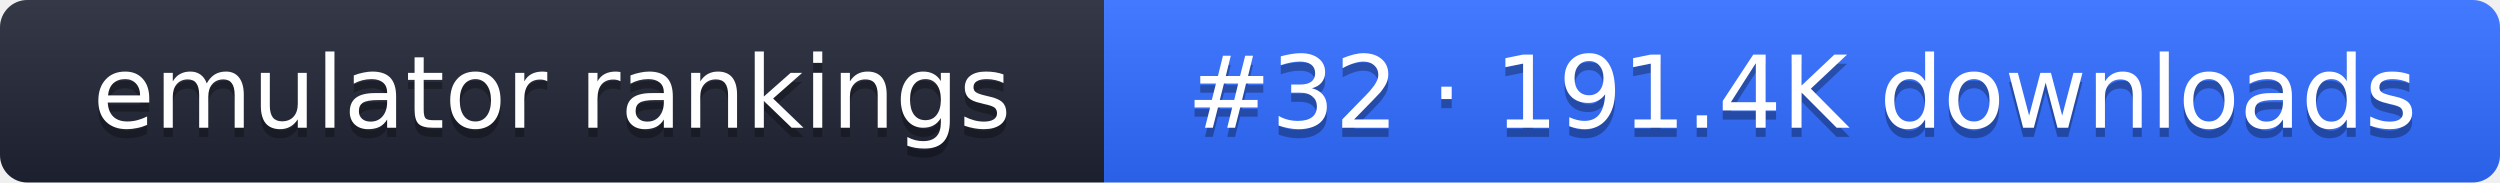
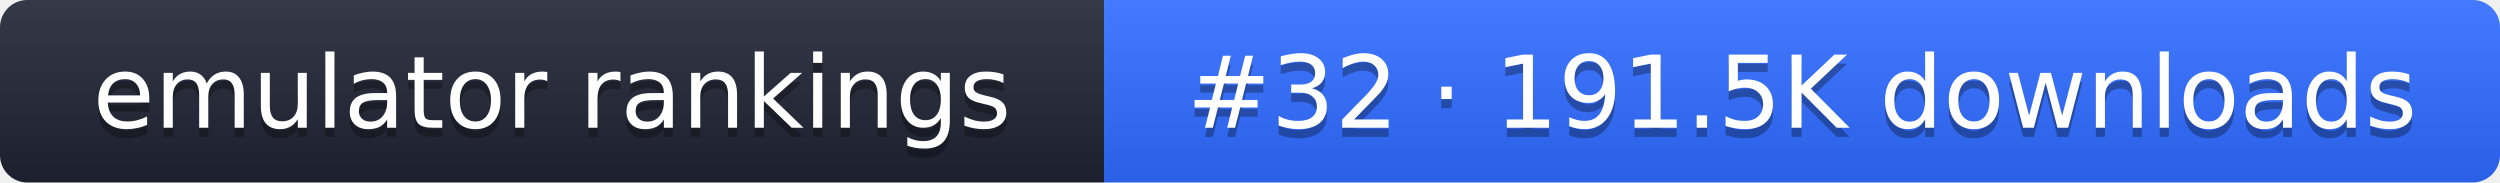
- <svg xmlns="http://www.w3.org/2000/svg" width="274" height="20" role="img" aria-label="emulator rankings: #32 · 191.4K downloads">
+ <svg xmlns="http://www.w3.org/2000/svg" width="274" height="20" role="img" aria-label="emulator rankings: #32 · 191.5K downloads">
  <linearGradient id="g" x2="0" y2="100%">
    <stop offset="0" stop-color="#fff" stop-opacity=".1" />
    <stop offset="1" stop-opacity=".1" />
  </linearGradient>
  <clipPath id="r">
    <rect width="274" height="20" rx="3" fill="#fff" />
  </clipPath>
  <g clip-path="url(#r)">
    <rect width="121" height="20" fill="#1f2433" />
    <rect x="121" width="153" height="20" fill="#2f6bff" />
    <rect width="274" height="20" fill="url(#g)" />
  </g>
  <g fill="#fff" text-anchor="middle" font-family="Verdana,DejaVu Sans,sans-serif" font-size="11">
    <text x="60.5" y="15" fill="#010101" fill-opacity=".3">emulator rankings</text>
    <text x="60.5" y="14">emulator rankings</text>
-     <text x="197.5" y="15" fill="#010101" fill-opacity=".3">#32 · 191.4K downloads</text>
-     <text x="197.5" y="14">#32 · 191.4K downloads</text>
+     <text x="197.5" y="15" fill="#010101" fill-opacity=".3">#32 · 191.5K downloads</text>
+     <text x="197.5" y="14">#32 · 191.5K downloads</text>
  </g>
</svg>
